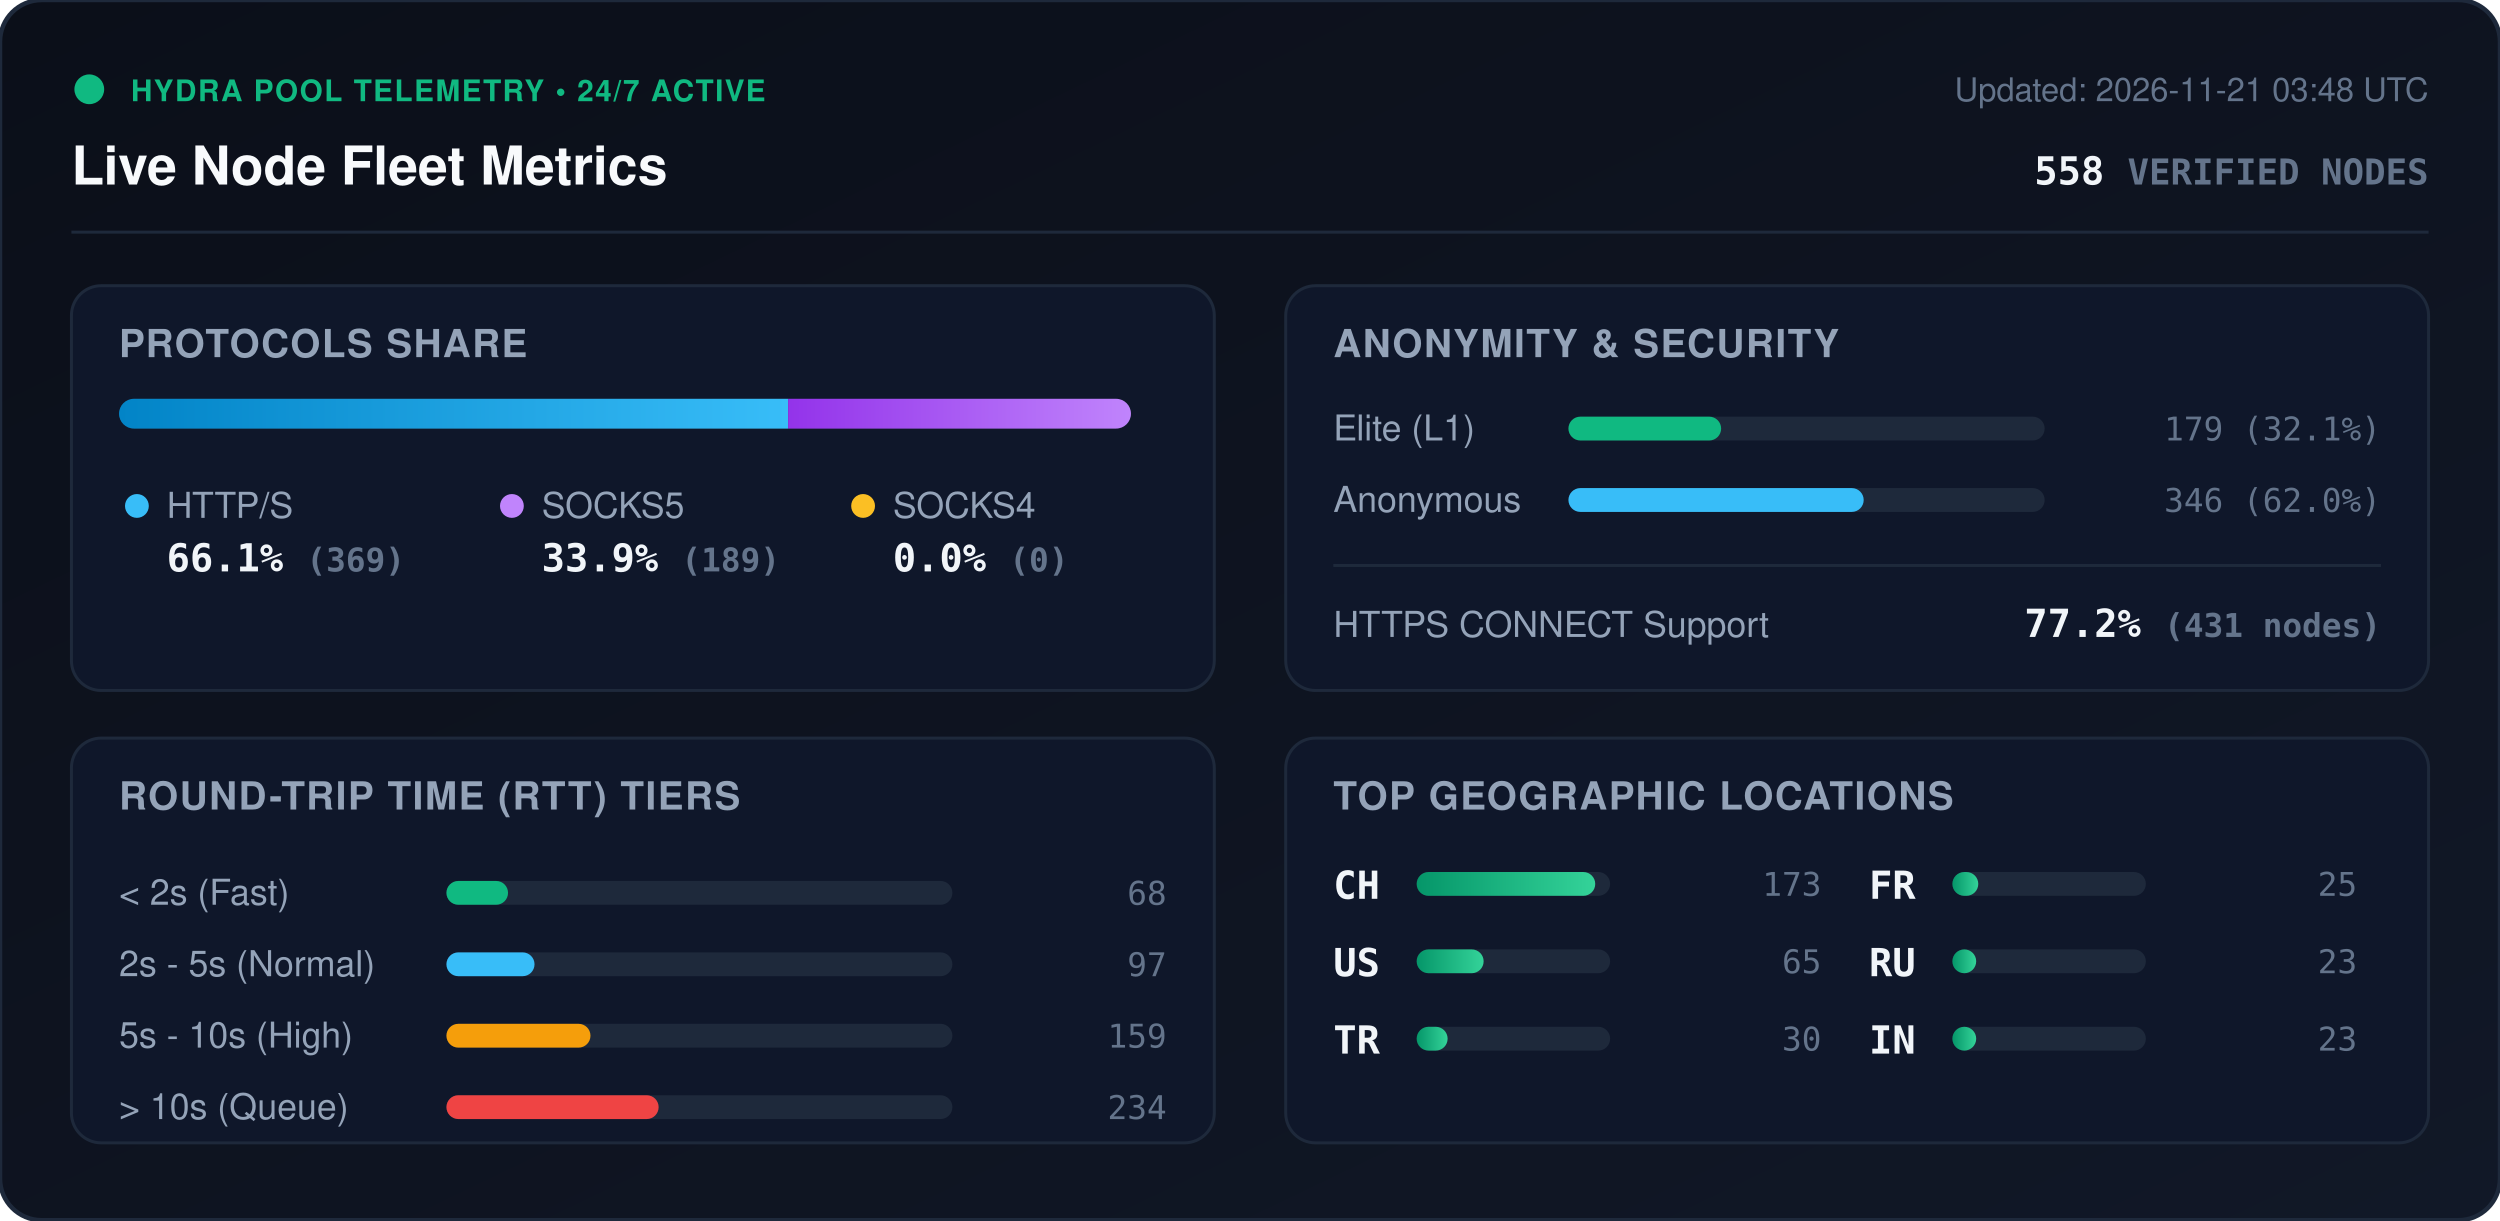
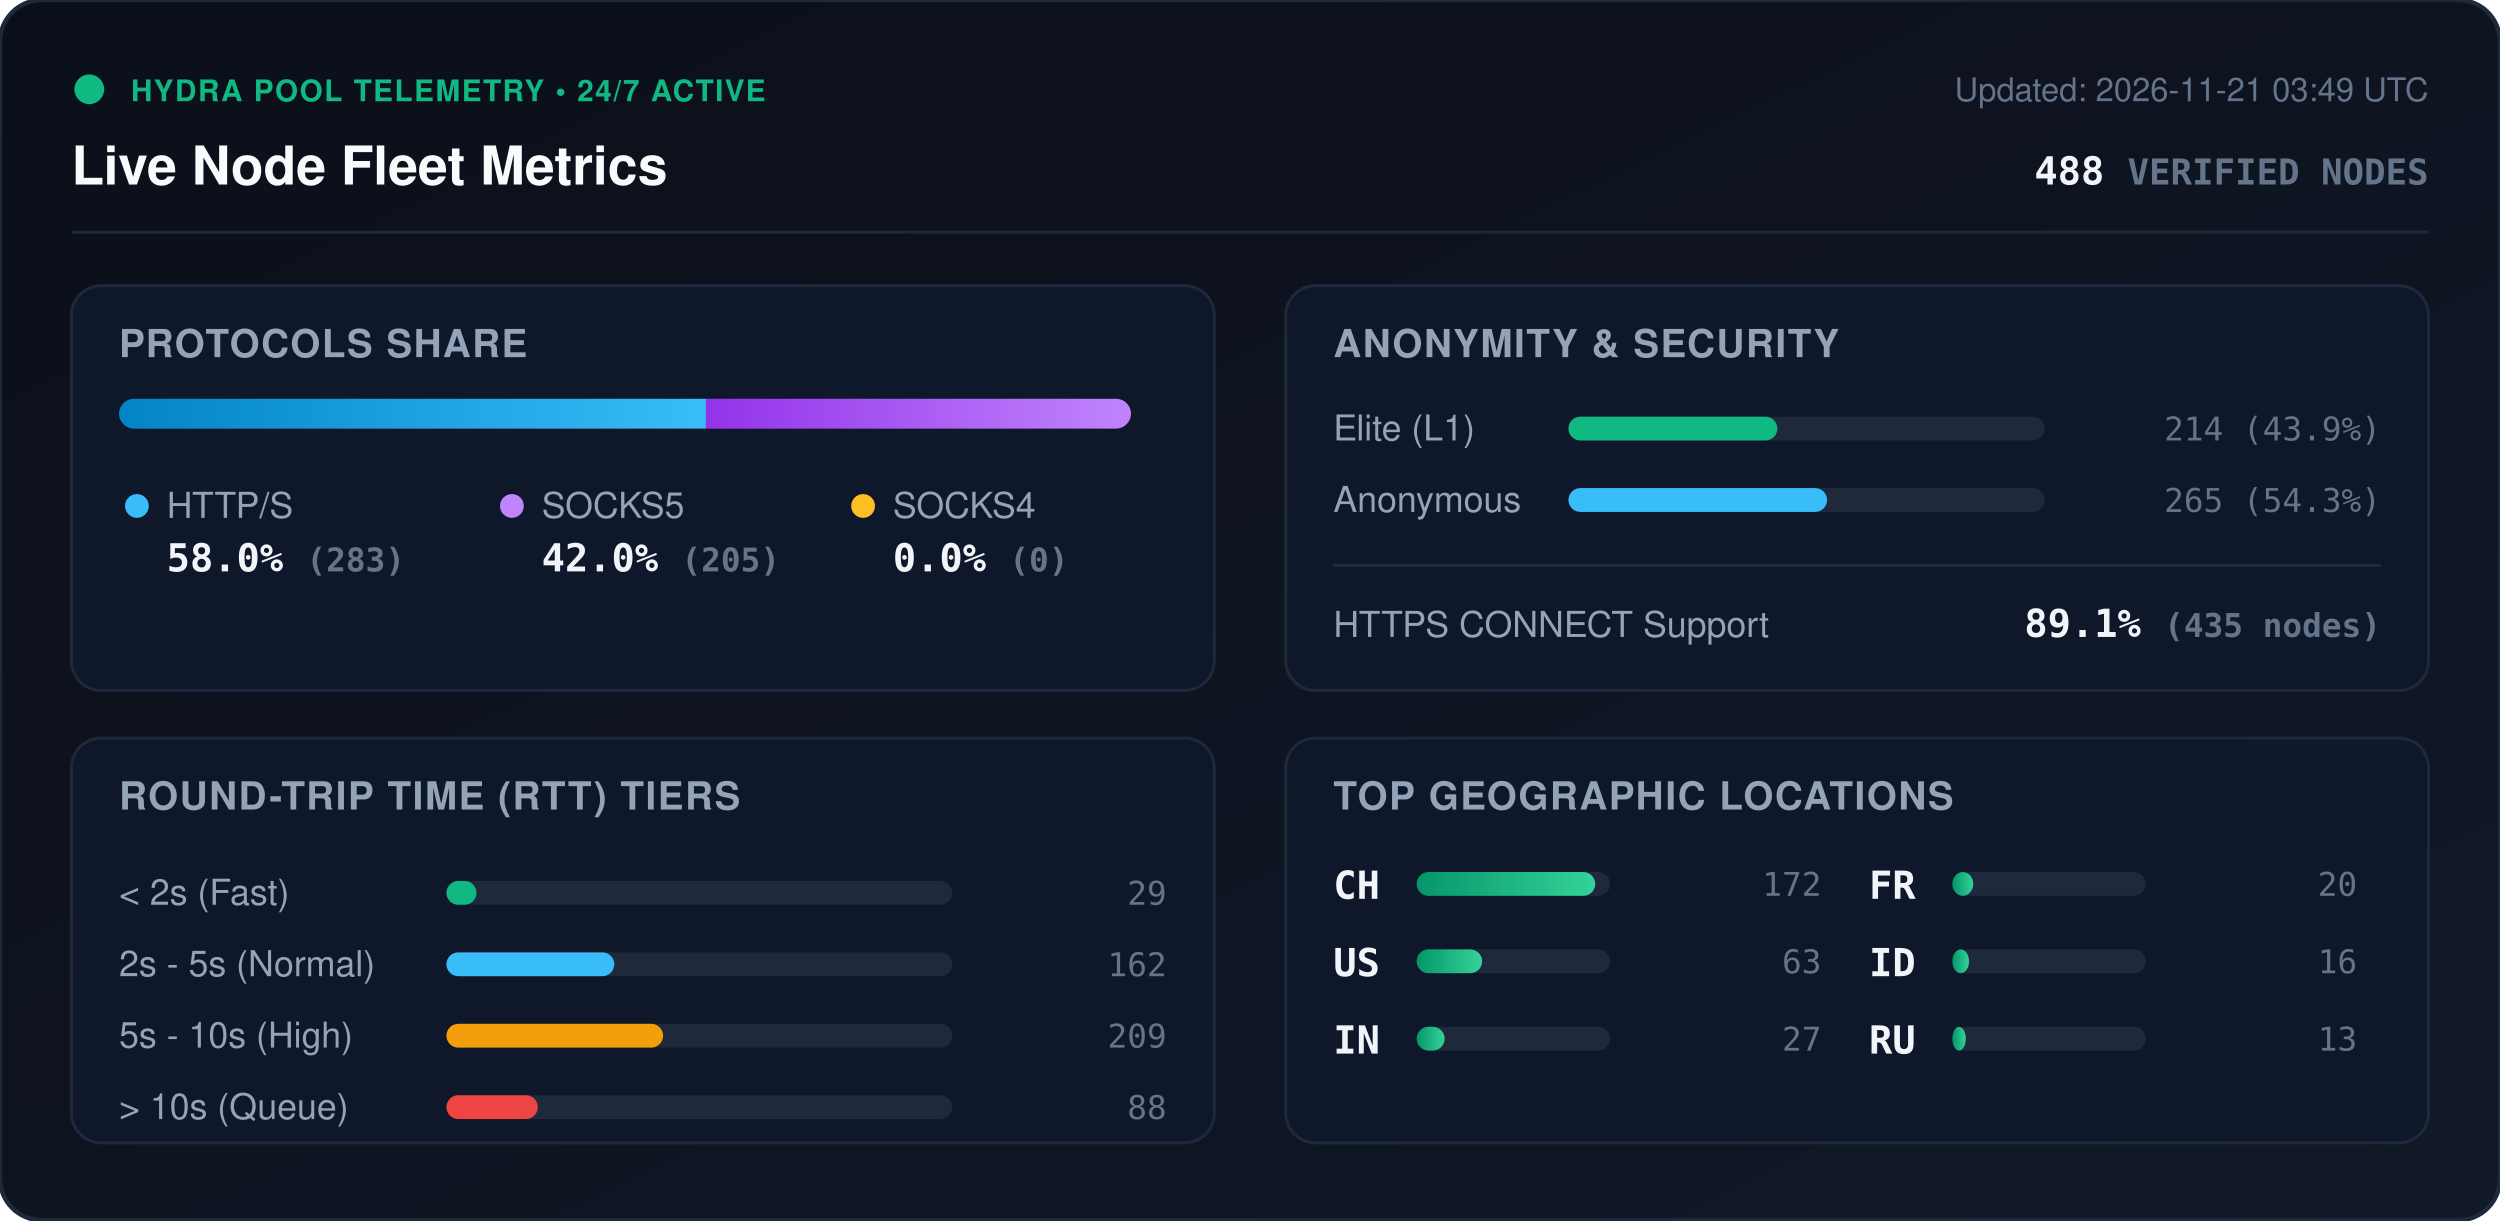
<svg xmlns="http://www.w3.org/2000/svg" viewBox="0 0 840 410" width="840" height="410" style="max-width: 100%; height: auto;">
  <defs>
    <linearGradient id="bg" x1="0%" y1="0%" x2="100%" y2="100%">
      <stop offset="0%" stop-color="#0b0f19" />
      <stop offset="100%" stop-color="#111827" />
    </linearGradient>
    <linearGradient id="bar-http" x1="0%" y1="0%" x2="100%" y2="0%">
      <stop offset="0%" stop-color="#0284c7" />
      <stop offset="100%" stop-color="#38bdf8" />
    </linearGradient>
    <linearGradient id="bar-socks5" x1="0%" y1="0%" x2="100%" y2="0%">
      <stop offset="0%" stop-color="#9333ea" />
      <stop offset="100%" stop-color="#c084fc" />
    </linearGradient>
    <linearGradient id="bar-socks4" x1="0%" y1="0%" x2="100%" y2="0%">
      <stop offset="0%" stop-color="#d97706" />
      <stop offset="100%" stop-color="#fbbf24" />
    </linearGradient>
    <linearGradient id="bar-green" x1="0%" y1="0%" x2="100%" y2="0%">
      <stop offset="0%" stop-color="#059669" />
      <stop offset="100%" stop-color="#34d399" />
    </linearGradient>
    <clipPath id="prog-track-clip">
      <rect width="340.0" height="10" rx="5" />
    </clipPath>
    <style>
      .title { font: 700 18px -apple-system, BlinkMacSystemFont, 'Segoe UI', Helvetica, Arial, sans-serif; fill: #f8fafc; }
      .sub { font: 500 11px -apple-system, BlinkMacSystemFont, 'Segoe UI', Helvetica, Arial, sans-serif; fill: #64748b; }
      .section-hdr { font: 600 13px -apple-system, BlinkMacSystemFont, 'Segoe UI', Helvetica, Arial, sans-serif; fill: #94a3b8; letter-spacing: 0.5px; }
      .metric-val { font: 700 13px -apple-system, BlinkMacSystemFont, 'Segoe UI', Helvetica, Arial, sans-serif; fill: #f1f5f9; }
      .metric-lbl { font: 500 12px -apple-system, BlinkMacSystemFont, 'Segoe UI', Helvetica, Arial, sans-serif; fill: #94a3b8; }
      .badge-txt { font: 700 10px -apple-system, BlinkMacSystemFont, 'Segoe UI', Helvetica, Arial, sans-serif; fill: #10b981; letter-spacing: 0.5px; }
      .mono { font-family: ui-monospace, SFMono-Regular, Menlo, Monaco, Consolas, monospace; }
      .pulse { animation: beacon 2s infinite ease-in-out; }
      @keyframes beacon { 0%, 100% { opacity: 1; } 50% { opacity: 0.35; } }
    </style>
  </defs>
  <rect width="840" height="410" rx="14" fill="url(#bg)" stroke="#1e293b" stroke-width="1.5" />
  <g transform="translate(24, 24)">
    <circle cx="6" cy="6" r="5" fill="#10b981" class="pulse" />
    <text x="20" y="10" class="badge-txt">HYDRA POOL TELEMETRY • 24/7 ACTIVE</text>
    <text x="0" y="38" class="title">Live Node Fleet Metrics</text>
-     <text x="792" y="10" text-anchor="end" class="sub">Updated: 2026-11-21 03:48 UTC</text>
-     <text x="792" y="38" text-anchor="end" class="metric-val mono" fill="#38bdf8">558 <tspan font-size="12" fill="#64748b">VERIFIED NODES</tspan>
+     <text x="792" y="10" text-anchor="end" class="sub">Updated: 2026-11-21 03:49 UTC</text>
+     <text x="792" y="38" text-anchor="end" class="metric-val mono" fill="#38bdf8">488 <tspan font-size="12" fill="#64748b">VERIFIED NODES</tspan>
    </text>
  </g>
  <line x1="24" y1="78" x2="816" y2="78" stroke="#1e293b" stroke-width="1" />
  <g transform="translate(24, 96)">
    <rect width="384" height="136" rx="10" fill="#0f172a" stroke="#1e293b" />
    <text x="16" y="24" class="section-hdr">PROTOCOLS SHARE</text>
    <g transform="translate(16, 38)">
      <rect width="340.0" height="10" rx="5" fill="#1e293b" />
      <g clip-path="url(#prog-track-clip)">
-         <rect x="0" width="224.8" height="10" fill="url(#bar-http)" />
-         <rect x="224.8" width="115.2" height="10" fill="url(#bar-socks5)" />
+         <rect x="0" width="197.2" height="10" fill="url(#bar-http)" />
+         <rect x="197.2" width="142.8" height="10" fill="url(#bar-socks5)" />
        <rect x="340.0" width="0.0" height="10" fill="url(#bar-socks4)" />
      </g>
    </g>
    <g transform="translate(16, 68)">
      <circle cx="6" cy="6" r="4" fill="#38bdf8" />
      <text x="16" y="10" class="metric-lbl">HTTP/S</text>
-       <text x="16" y="28" class="metric-val mono">66.1% <tspan font-size="11" fill="#64748b">(369)</tspan>
+       <text x="16" y="28" class="metric-val mono">58.0% <tspan font-size="11" fill="#64748b">(283)</tspan>
      </text>
      <circle cx="132" cy="6" r="4" fill="#c084fc" />
      <text x="142" y="10" class="metric-lbl">SOCKS5</text>
-       <text x="142" y="28" class="metric-val mono">33.9% <tspan font-size="11" fill="#64748b">(189)</tspan>
+       <text x="142" y="28" class="metric-val mono">42.0% <tspan font-size="11" fill="#64748b">(205)</tspan>
      </text>
      <circle cx="250" cy="6" r="4" fill="#fbbf24" />
      <text x="260" y="10" class="metric-lbl">SOCKS4</text>
      <text x="260" y="28" class="metric-val mono">0.0% <tspan font-size="11" fill="#64748b">(0)</tspan>
      </text>
    </g>
  </g>
  <g transform="translate(432, 96)">
    <rect width="384" height="136" rx="10" fill="#0f172a" stroke="#1e293b" />
    <text x="16" y="24" class="section-hdr">ANONYMITY &amp; SECURITY</text>
    <text x="16" y="52" class="metric-lbl">Elite (L1)</text>
    <rect x="95" y="44" width="160" height="8" rx="4" fill="#1e293b" />
-     <rect x="95" y="44" width="51.3" height="8" rx="4" fill="#10b981" />
-     <text x="368" y="52" text-anchor="end" class="mono sub" fill="#e2e8f0">179 (32.1%)</text>
+     <rect x="95" y="44" width="70.2" height="8" rx="4" fill="#10b981" />
+     <text x="368" y="52" text-anchor="end" class="mono sub" fill="#e2e8f0">214 (43.9%)</text>
    <text x="16" y="76" class="metric-lbl">Anonymous</text>
    <rect x="95" y="68" width="160" height="8" rx="4" fill="#1e293b" />
-     <rect x="95" y="68" width="99.2" height="8" rx="4" fill="#38bdf8" />
-     <text x="368" y="76" text-anchor="end" class="mono sub" fill="#e2e8f0">346 (62.0%)</text>
+     <rect x="95" y="68" width="86.9" height="8" rx="4" fill="#38bdf8" />
+     <text x="368" y="76" text-anchor="end" class="mono sub" fill="#e2e8f0">265 (54.3%)</text>
    <line x1="16" y1="94" x2="368" y2="94" stroke="#1e293b" stroke-width="1" />
    <text x="16" y="118" class="metric-lbl">HTTPS CONNECT Support</text>
-     <text x="368" y="118" text-anchor="end" class="metric-val mono" fill="#34d399">77.2% <tspan font-size="11" fill="#64748b">(431 nodes)</tspan>
+     <text x="368" y="118" text-anchor="end" class="metric-val mono" fill="#34d399">89.1% <tspan font-size="11" fill="#64748b">(435 nodes)</tspan>
    </text>
  </g>
  <g transform="translate(24, 248)">
    <rect width="384" height="136" rx="10" fill="#0f172a" stroke="#1e293b" />
    <text x="16" y="24" class="section-hdr">ROUND-TRIP TIME (RTT) TIERS</text>
    <g transform="translate(16, 42)">
      <text x="0" y="14" class="metric-lbl">&lt; 2s (Fast)</text>
      <rect x="110" y="6" width="170" height="8" rx="4" fill="#1e293b" />
-       <rect x="110" y="6" width="20.7" height="8" rx="4" fill="#10b981" />
-       <text x="352" y="14" text-anchor="end" class="mono sub">68</text>
+       <rect x="110" y="6" width="10.1" height="8" rx="4" fill="#10b981" />
+       <text x="352" y="14" text-anchor="end" class="mono sub">29</text>
      <text x="0" y="38" class="metric-lbl">2s - 5s (Normal)</text>
      <rect x="110" y="30" width="170" height="8" rx="4" fill="#1e293b" />
-       <rect x="110" y="30" width="29.6" height="8" rx="4" fill="#38bdf8" />
-       <text x="352" y="38" text-anchor="end" class="mono sub">97</text>
+       <rect x="110" y="30" width="56.4" height="8" rx="4" fill="#38bdf8" />
+       <text x="352" y="38" text-anchor="end" class="mono sub">162</text>
      <text x="0" y="62" class="metric-lbl">5s - 10s (High)</text>
      <rect x="110" y="54" width="170" height="8" rx="4" fill="#1e293b" />
-       <rect x="110" y="54" width="48.4" height="8" rx="4" fill="#f59e0b" />
-       <text x="352" y="62" text-anchor="end" class="mono sub">159</text>
+       <rect x="110" y="54" width="72.8" height="8" rx="4" fill="#f59e0b" />
+       <text x="352" y="62" text-anchor="end" class="mono sub">209</text>
      <text x="0" y="86" class="metric-lbl">&gt; 10s (Queue)</text>
      <rect x="110" y="78" width="170" height="8" rx="4" fill="#1e293b" />
-       <rect x="110" y="78" width="71.3" height="8" rx="4" fill="#ef4444" />
-       <text x="352" y="86" text-anchor="end" class="mono sub">234</text>
+       <rect x="110" y="78" width="30.7" height="8" rx="4" fill="#ef4444" />
+       <text x="352" y="86" text-anchor="end" class="mono sub">88</text>
    </g>
  </g>
  <g transform="translate(432, 248)">
    <rect width="384" height="136" rx="10" fill="#0f172a" stroke="#1e293b" />
    <text x="16" y="24" class="section-hdr">TOP GEOGRAPHIC LOCATIONS</text>
    <g transform="translate(16, 42)">
      <g transform="translate(0, 0)">
        <text x="0" y="12" class="mono metric-val" font-size="12">CH</text>
        <rect x="28" y="3" width="65" height="8" rx="4" fill="#1e293b" />
        <rect x="28" y="3" width="60.0" height="8" rx="4" fill="url(#bar-green)" />
-         <text x="164" y="11" text-anchor="end" class="mono sub">173</text>
+         <text x="164" y="11" text-anchor="end" class="mono sub">172</text>
      </g>
      <g transform="translate(0, 26)">
        <text x="0" y="12" class="mono metric-val" font-size="12">US</text>
        <rect x="28" y="3" width="65" height="8" rx="4" fill="#1e293b" />
-         <rect x="28" y="3" width="22.5" height="8" rx="4" fill="url(#bar-green)" />
-         <text x="164" y="11" text-anchor="end" class="mono sub">65</text>
+         <rect x="28" y="3" width="22.0" height="8" rx="4" fill="url(#bar-green)" />
+         <text x="164" y="11" text-anchor="end" class="mono sub">63</text>
      </g>
      <g transform="translate(0, 52)">
-         <text x="0" y="12" class="mono metric-val" font-size="12">TR</text>
+         <text x="0" y="12" class="mono metric-val" font-size="12">IN</text>
        <rect x="28" y="3" width="65" height="8" rx="4" fill="#1e293b" />
-         <rect x="28" y="3" width="10.4" height="8" rx="4" fill="url(#bar-green)" />
-         <text x="164" y="11" text-anchor="end" class="mono sub">30</text>
+         <rect x="28" y="3" width="9.4" height="8" rx="4" fill="url(#bar-green)" />
+         <text x="164" y="11" text-anchor="end" class="mono sub">27</text>
      </g>
      <g transform="translate(180, 0)">
        <text x="0" y="12" class="mono metric-val" font-size="12">FR</text>
        <rect x="28" y="3" width="65" height="8" rx="4" fill="#1e293b" />
-         <rect x="28" y="3" width="8.7" height="8" rx="4" fill="url(#bar-green)" />
-         <text x="164" y="11" text-anchor="end" class="mono sub">25</text>
+         <rect x="28" y="3" width="7.0" height="8" rx="4" fill="url(#bar-green)" />
+         <text x="164" y="11" text-anchor="end" class="mono sub">20</text>
      </g>
      <g transform="translate(180, 26)">
+         <text x="0" y="12" class="mono metric-val" font-size="12">ID</text>
+         <rect x="28" y="3" width="65" height="8" rx="4" fill="#1e293b" />
+         <rect x="28" y="3" width="5.6" height="8" rx="4" fill="url(#bar-green)" />
+         <text x="164" y="11" text-anchor="end" class="mono sub">16</text>
+       </g>
+       <g transform="translate(180, 52)">
        <text x="0" y="12" class="mono metric-val" font-size="12">RU</text>
        <rect x="28" y="3" width="65" height="8" rx="4" fill="#1e293b" />
-         <rect x="28" y="3" width="8.0" height="8" rx="4" fill="url(#bar-green)" />
-         <text x="164" y="11" text-anchor="end" class="mono sub">23</text>
-       </g>
-       <g transform="translate(180, 52)">
-         <text x="0" y="12" class="mono metric-val" font-size="12">IN</text>
-         <rect x="28" y="3" width="65" height="8" rx="4" fill="#1e293b" />
-         <rect x="28" y="3" width="8.0" height="8" rx="4" fill="url(#bar-green)" />
-         <text x="164" y="11" text-anchor="end" class="mono sub">23</text>
+         <rect x="28" y="3" width="4.5" height="8" rx="4" fill="url(#bar-green)" />
+         <text x="164" y="11" text-anchor="end" class="mono sub">13</text>
      </g>
    </g>
  </g>
</svg>
